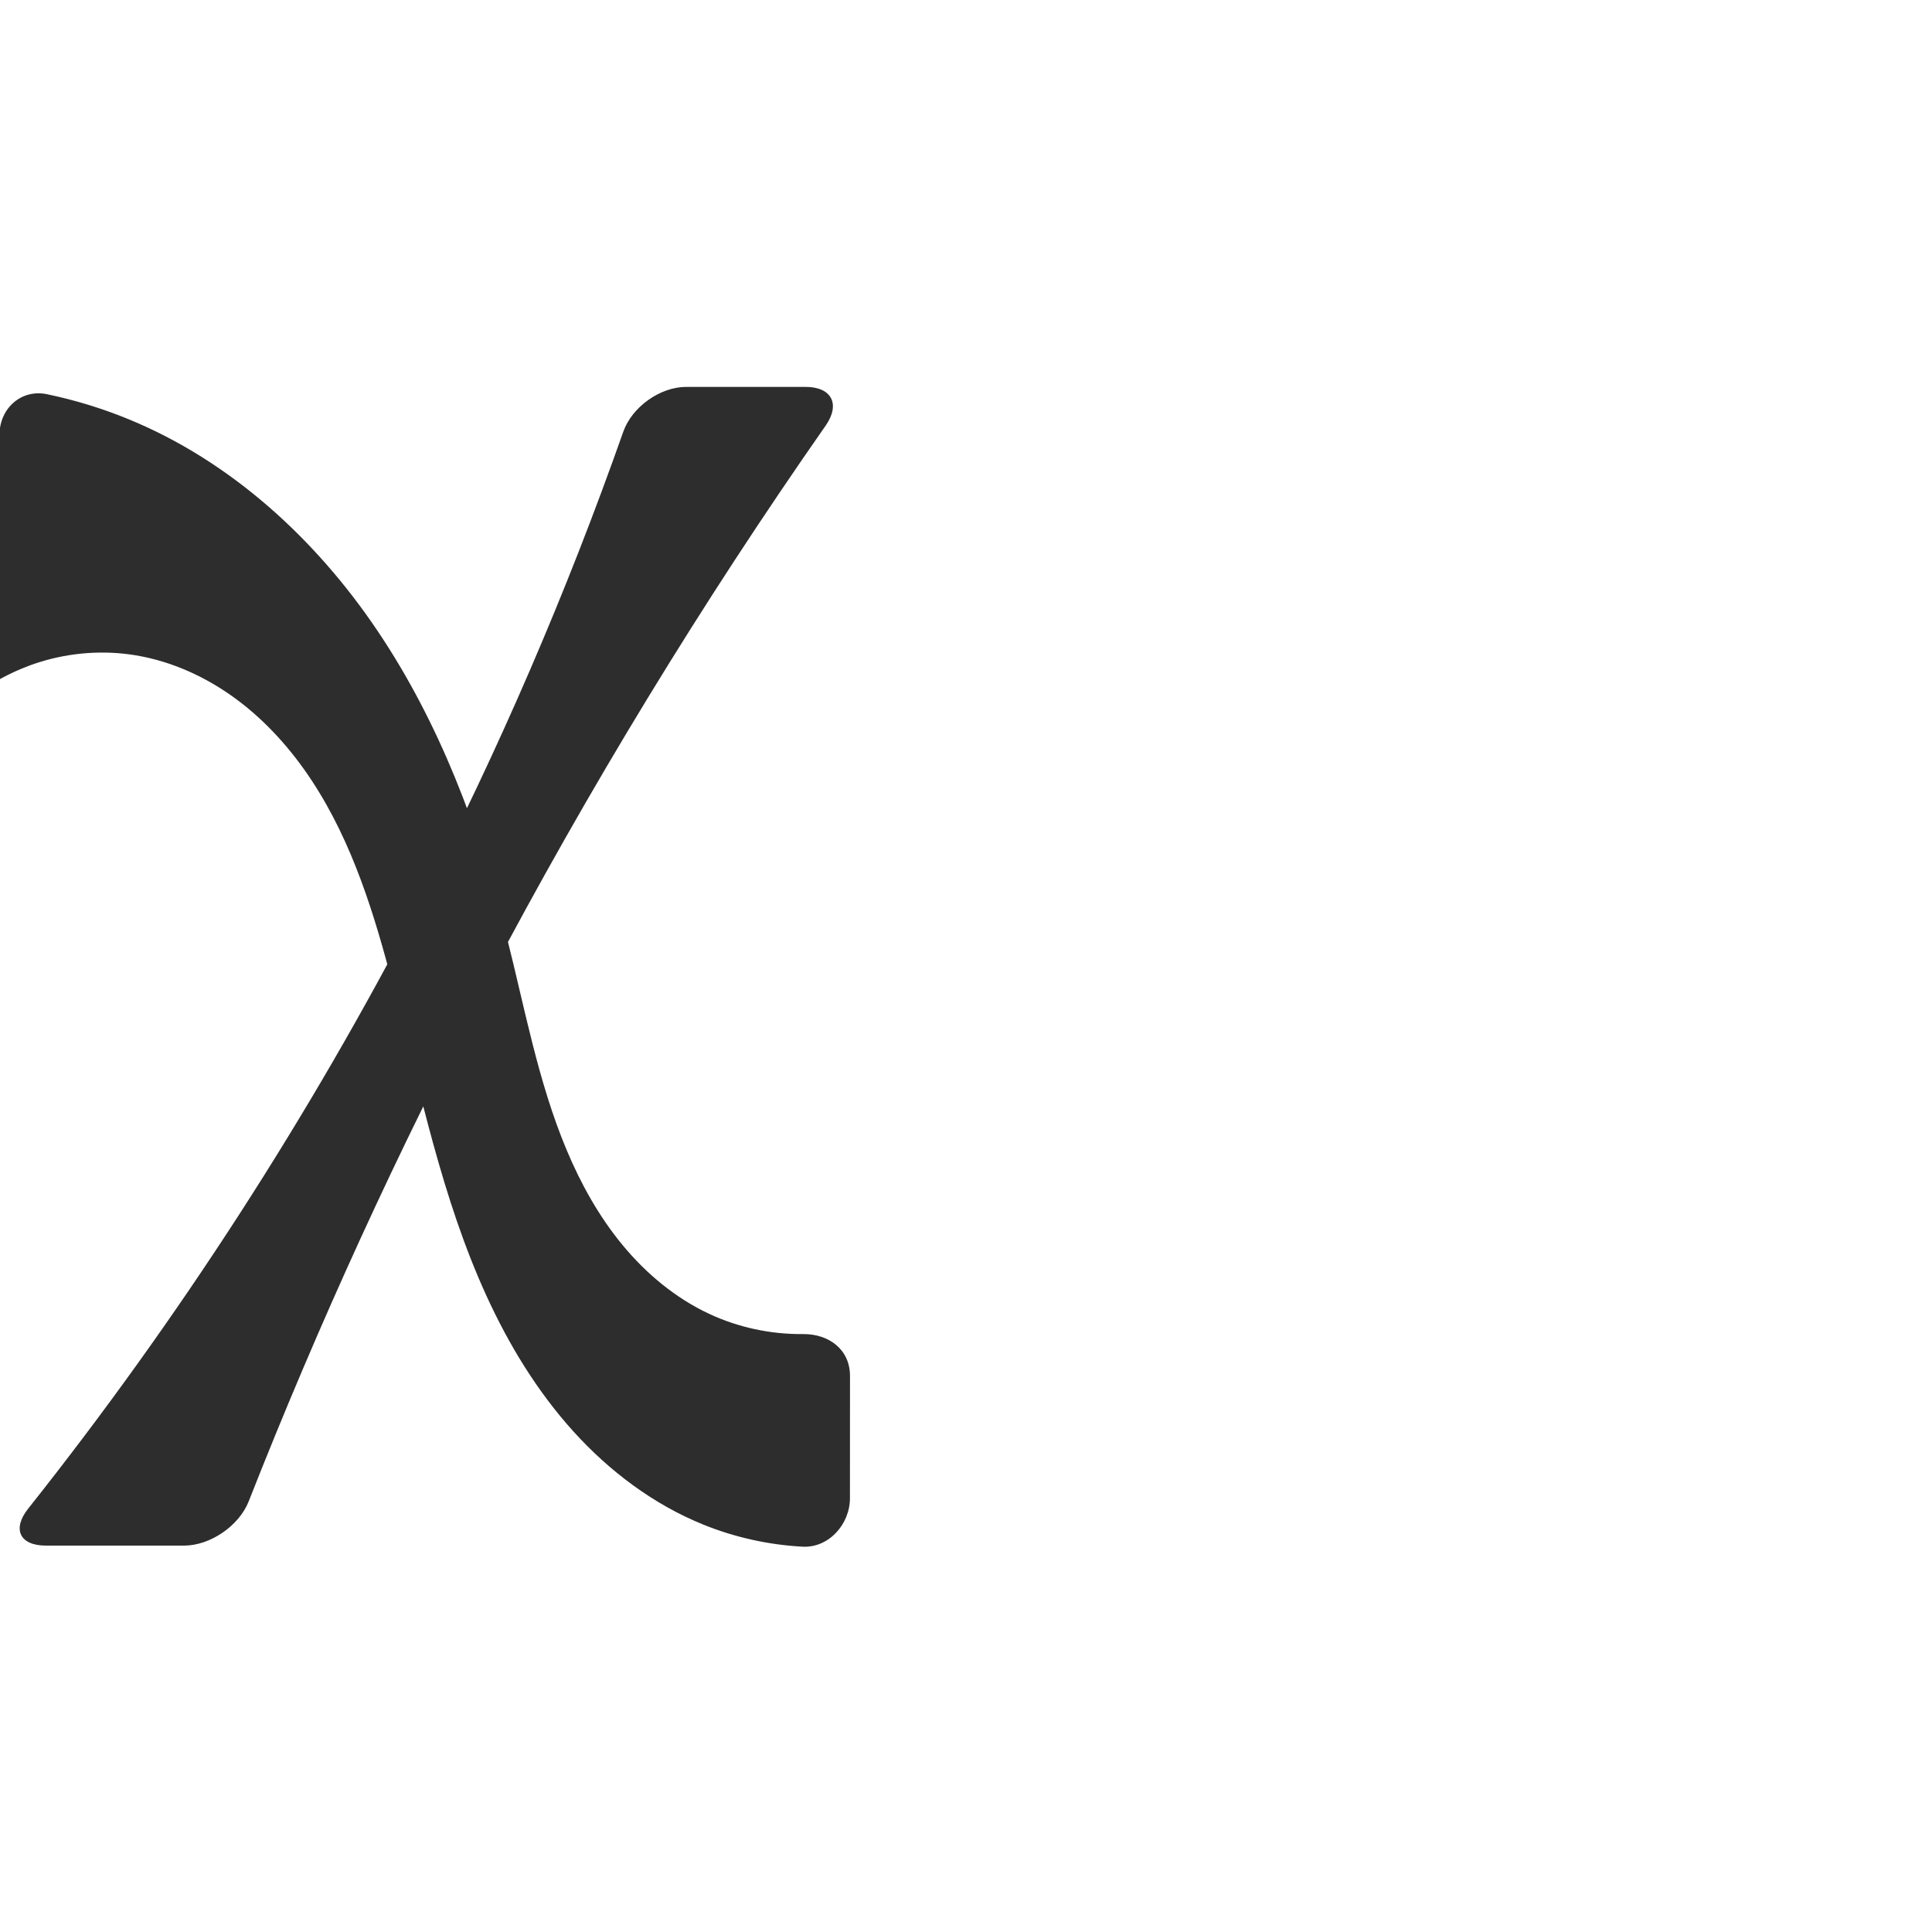
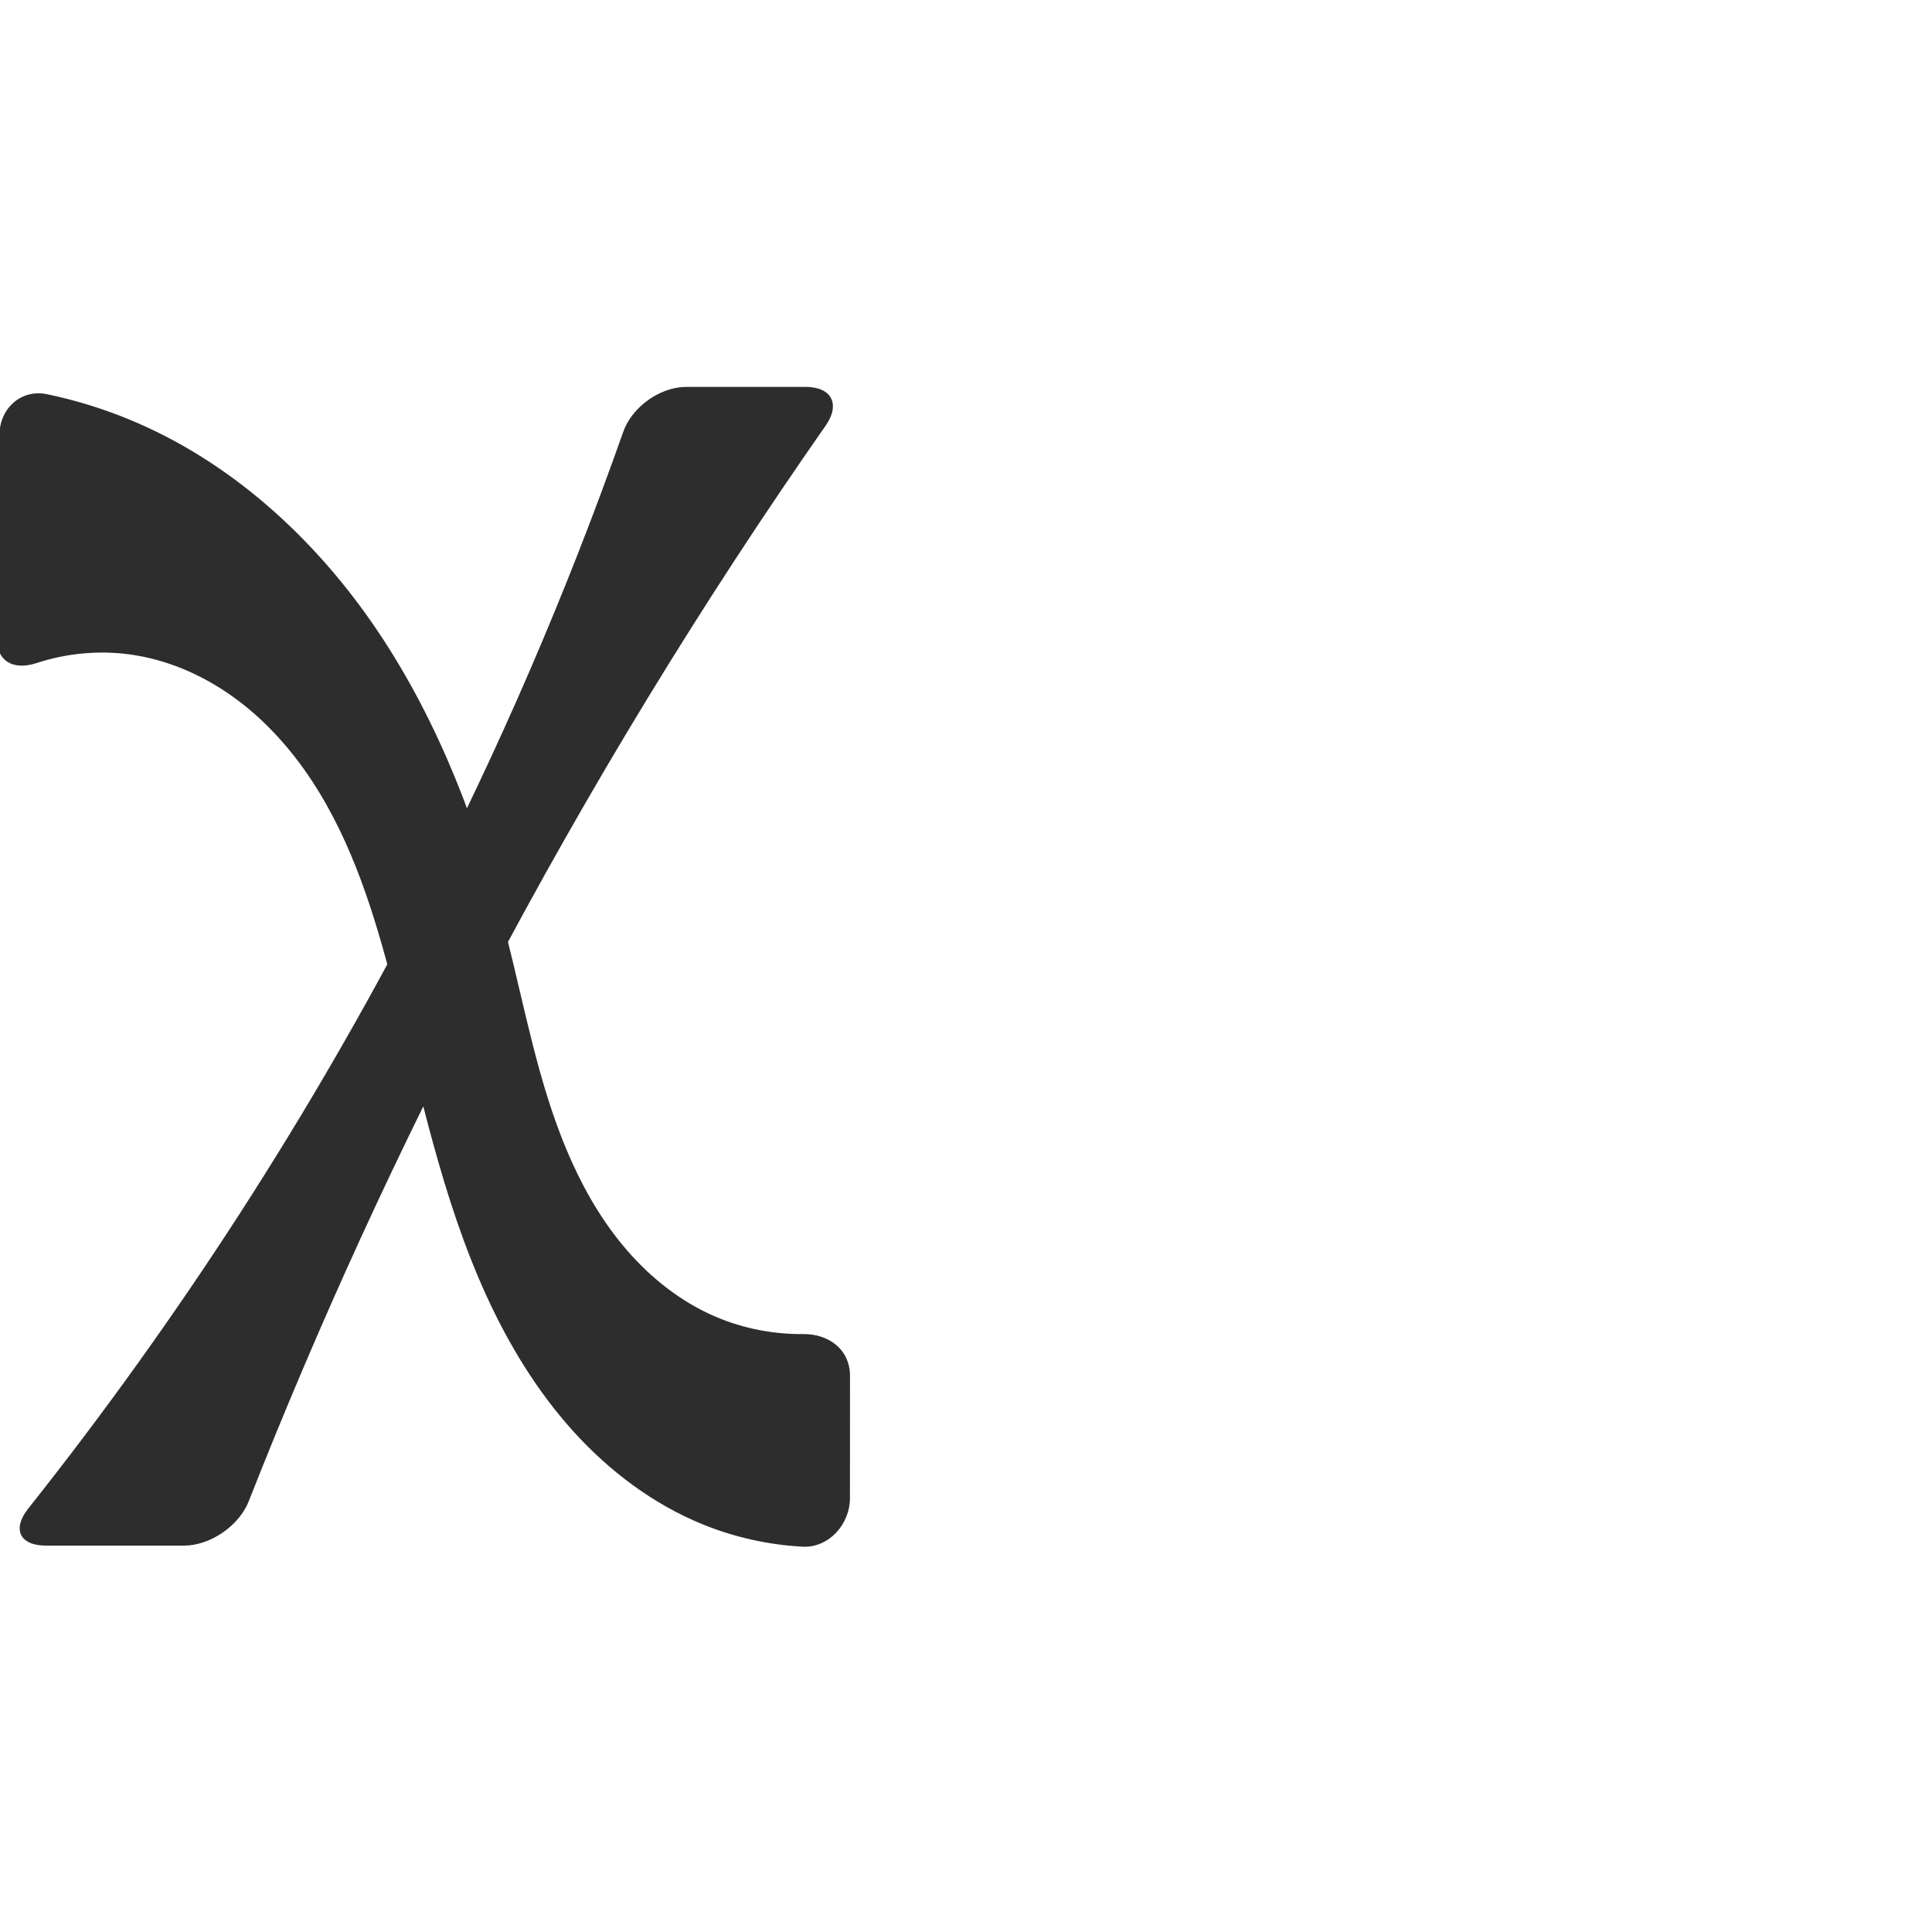
<svg xmlns="http://www.w3.org/2000/svg" xml:space="preserve" width="1000" height="1000" version="1.1" style="clip-rule:evenodd;fill-rule:evenodd;image-rendering:optimizeQuality;shape-rendering:geometricPrecision;text-rendering:geometricPrecision" viewBox="0 0 1000 1000" id="svg10">
  <defs id="defs4">
    <style type="text/css" id="style2">
   
    .fil0 {fill:#EF7F1A;fill-rule:nonzero}
   
  </style>
  </defs>
  <g id="g853" />
  <g id="g857">
-     <path id="path855" style="clip-rule:evenodd;fill:#2d2d2d;fill-rule:nonzero;stroke:none;stroke-width:0.836px;stroke-linecap:butt;stroke-linejoin:miter;stroke-opacity:1;image-rendering:optimizeQuality;shape-rendering:geometricPrecision;text-rendering:geometricPrecision" d="M 95.282,800 H 23.761 C 10.196,800 6.159,791.485 14.592,780.861 92.216,683.074 160.304,577.719 217.563,466.772 c 40.544,-78.559 75.666,-159.916 105.039,-243.298 4.507,-12.794 19.009,-23.217 32.574,-23.217 h 61.764 c 13.565,0 18.171,8.95 10.402,20.069 C 363.058,312.332 304.531,408.361 252.222,507.665 206.154,595.12 164.907,685.115 128.728,777.102 123.764,789.726 108.847,800 95.282,800 Z M 70.158,339.175 c -16.571,-2.744 -33.767,-1.444 -49.794,3.566 -12.918,4.038 -22.403,9.935 -22.402,9.935 L -0.273,224.816 C -0.086,211.252 11.05,201.27 24.323,204.04 c 14.289,2.981 28.308,7.259 41.823,12.776 53.131,21.686 97.304,62.184 129.329,109.803 32.026,47.618 52.538,102.182 66.678,157.798 9.451,37.174 16.256,75.278 31.073,110.657 7.408,17.69 16.833,34.638 29.054,49.418 12.222,14.78 27.315,27.361 44.679,35.503 15.157,7.108 31.936,10.672 48.672,10.519 13.536,-0.123 24.332,8.084 24.327,21.648 l -0.028,63.277 c -0.006,13.565 -11.01,25.854 -24.541,25.119 -17.55,-0.954 -34.946,-4.792 -51.242,-11.378 C 338.307,778.735 315.464,761.547 296.768,740.876 278.072,720.205 263.414,696.105 251.813,670.763 228.612,620.078 217.582,564.861 203.597,510.901 193.954,473.694 182.558,436.266 161.443,404.149 150.886,388.09 137.924,373.498 122.496,362.039 107.068,350.58 89.118,342.315 70.158,339.175 Z" />
+     <path id="path855" style="clip-rule:evenodd;fill:#2d2d2d;fill-rule:nonzero;stroke:none;stroke-width:0.836px;stroke-linecap:butt;stroke-linejoin:miter;stroke-opacity:1;image-rendering:optimizeQuality;shape-rendering:geometricPrecision;text-rendering:geometricPrecision" d="M 95.282,800 H 23.761 C 10.196,800 6.159,791.485 14.592,780.861 92.216,683.074 160.304,577.719 217.563,466.772 c 40.544,-78.559 75.666,-159.916 105.039,-243.298 4.507,-12.794 19.009,-23.217 32.574,-23.217 h 61.764 c 13.565,0 18.171,8.95 10.402,20.069 C 363.058,312.332 304.531,408.361 252.222,507.665 206.154,595.12 164.907,685.115 128.728,777.102 123.764,789.726 108.847,800 95.282,800 Z M 70.158,339.175 c -17.06,-2.825 -34.783,-1.364 -51.21,4.019 -12.086,3.96 -20.843,-0.848 -20.667,-13.59 l 1.447,-104.789 c 0.187,-13.563 11.323,-23.546 24.596,-20.776 14.289,2.981 28.308,7.259 41.823,12.776 53.131,21.686 97.304,62.184 129.329,109.803 32.026,47.618 52.538,102.182 66.678,157.798 9.451,37.174 16.256,75.278 31.073,110.657 7.408,17.69 16.833,34.638 29.054,49.418 12.222,14.78 27.315,27.361 44.679,35.503 15.157,7.108 31.936,10.672 48.672,10.519 13.536,-0.123 24.332,8.084 24.327,21.648 l -0.028,63.277 c -0.006,13.565 -11.01,25.854 -24.541,25.119 -17.55,-0.954 -34.946,-4.792 -51.242,-11.378 C 338.307,778.735 315.464,761.547 296.768,740.876 278.072,720.205 263.414,696.105 251.813,670.763 228.612,620.078 217.582,564.861 203.597,510.901 193.954,473.694 182.558,436.266 161.443,404.149 150.886,388.09 137.924,373.498 122.496,362.039 107.068,350.58 89.118,342.315 70.158,339.175 Z" />
  </g>
</svg>
